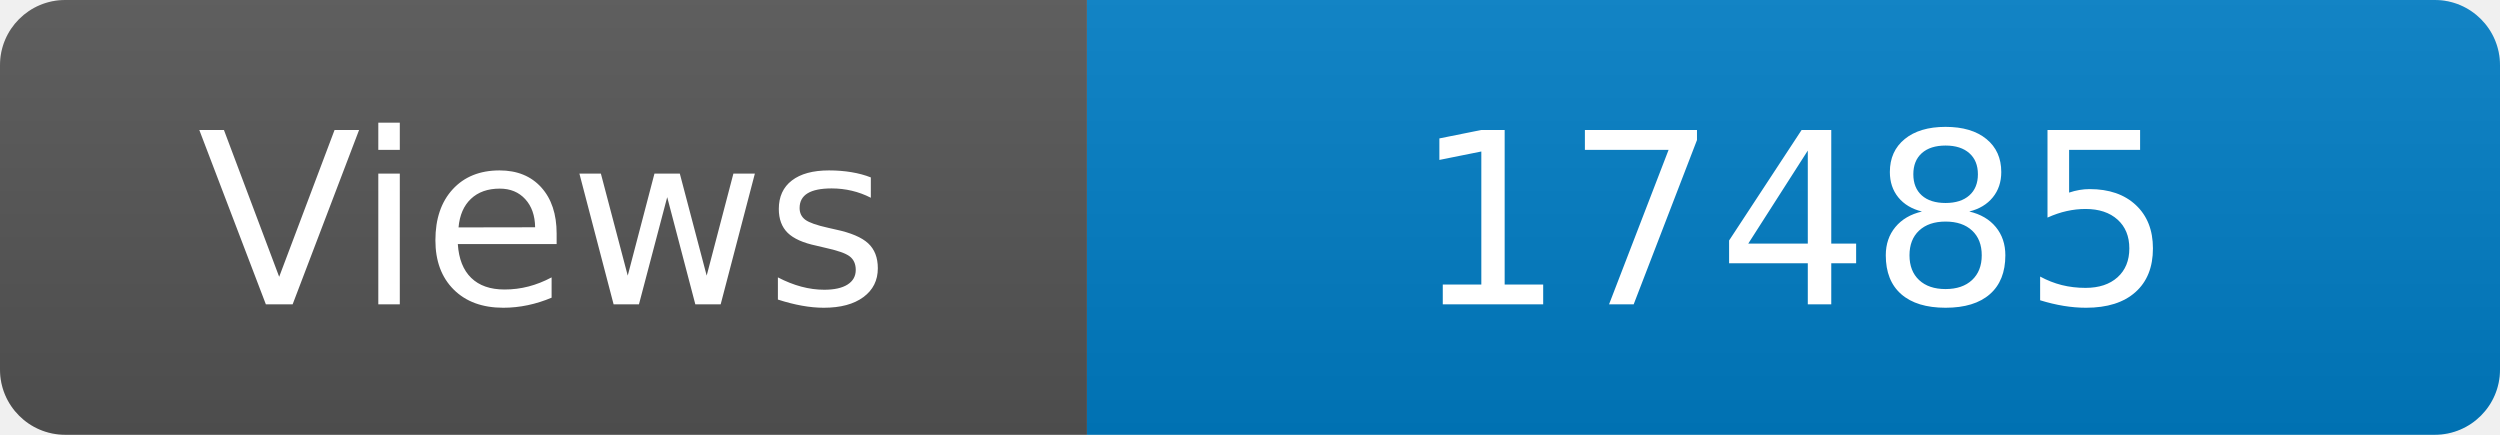
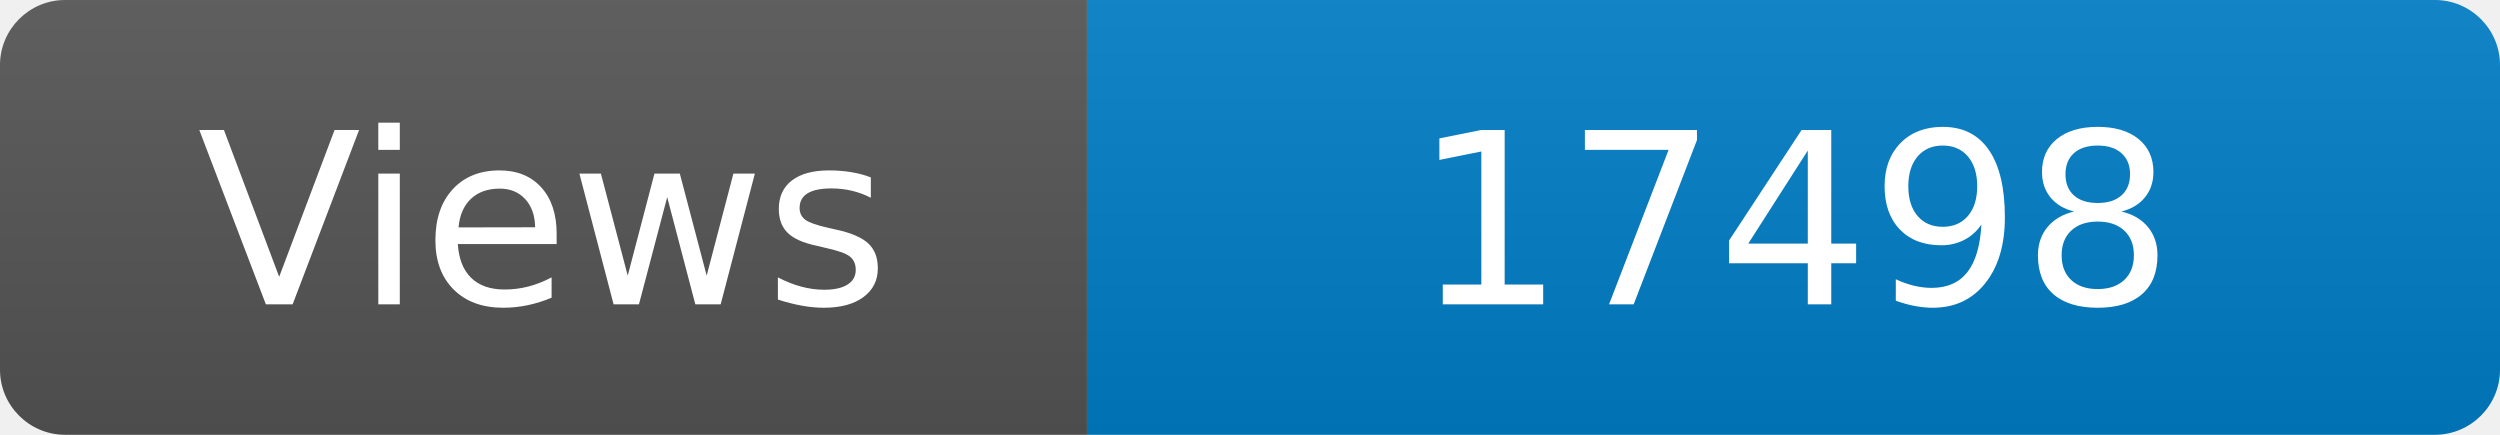
<svg xmlns="http://www.w3.org/2000/svg" width="115" height="20" role="img" aria-label="Maintained?: yes">
  <linearGradient id="s" x2="0" y2="100%">
    <stop offset="0" stop-color="#bbb" stop-opacity=".1" />
    <stop offset="1" stop-opacity=".1" />
  </linearGradient>
  <clipPath id="r">
    <rect width="115" height="20" rx="3" fill="#fff" />
  </clipPath>
  <g clip-path="url(#r)">
    <rect width="50" height="20" fill="#555" />
    <rect x="50" width="160" height="20" fill="#007ec6" />
    <rect width="115" height="20" fill="url(#s)" />
  </g>
  <g fill="#fff" text-anchor="middle" font-family="Verdana,Geneva,DejaVu Sans,sans-serif" font-size="110">
    <text x="250" y="140" transform="scale(.1)" fill="#fff">Views</text>
-     <text x="825" y="140" transform="scale(.1)" fill="#fff">17485</text>
+     <text x="825" y="140" transform="scale(.1)" fill="#fff">17498</text>
  </g>
</svg>
